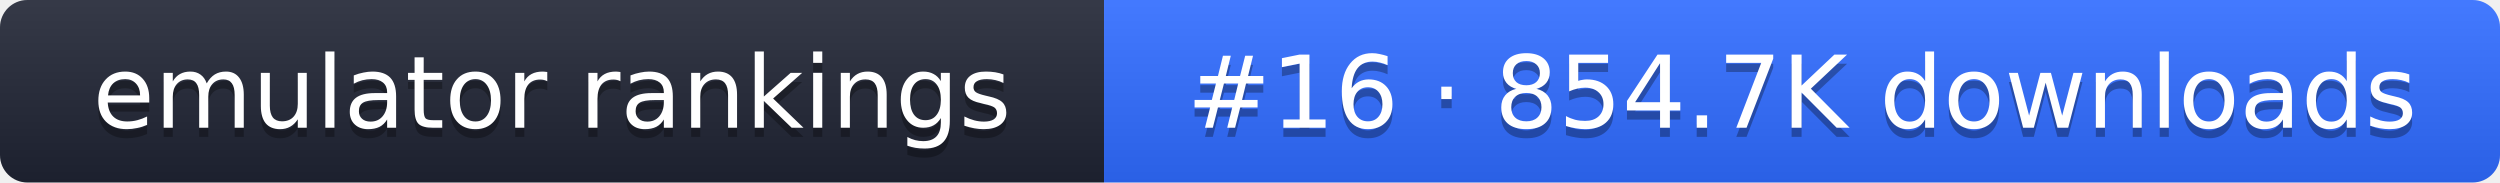
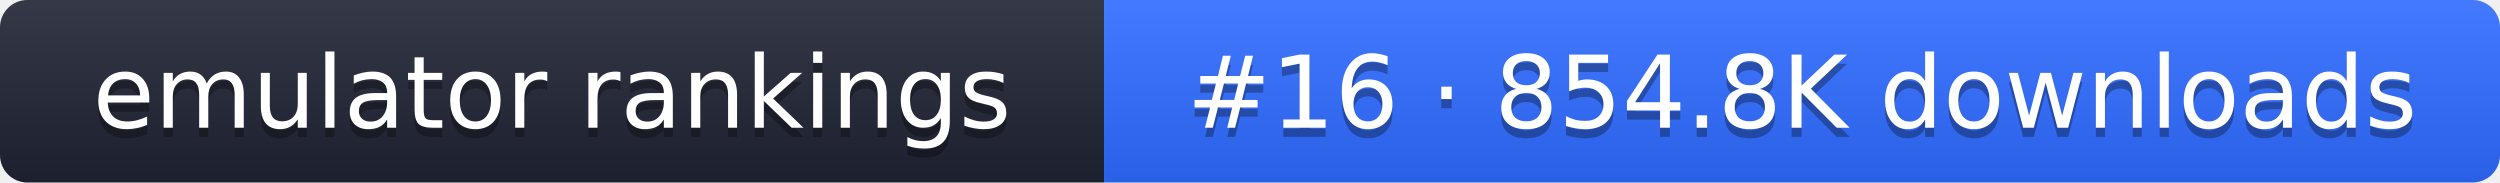
- <svg xmlns="http://www.w3.org/2000/svg" width="274" height="20" role="img" aria-label="emulator rankings: #16 · 854.7K downloads">
+ <svg xmlns="http://www.w3.org/2000/svg" width="274" height="20" role="img" aria-label="emulator rankings: #16 · 854.8K downloads">
  <linearGradient id="g" x2="0" y2="100%">
    <stop offset="0" stop-color="#fff" stop-opacity=".1" />
    <stop offset="1" stop-opacity=".1" />
  </linearGradient>
  <clipPath id="r">
    <rect width="274" height="20" rx="3" fill="#fff" />
  </clipPath>
  <g clip-path="url(#r)">
    <rect width="121" height="20" fill="#1f2433" />
    <rect x="121" width="153" height="20" fill="#2f6bff" />
    <rect width="274" height="20" fill="url(#g)" />
  </g>
  <g fill="#fff" text-anchor="middle" font-family="Verdana,DejaVu Sans,sans-serif" font-size="11">
    <text x="60.5" y="15" fill="#010101" fill-opacity=".3">emulator rankings</text>
    <text x="60.5" y="14">emulator rankings</text>
-     <text x="197.5" y="15" fill="#010101" fill-opacity=".3">#16 · 854.7K downloads</text>
-     <text x="197.5" y="14">#16 · 854.7K downloads</text>
+     <text x="197.5" y="15" fill="#010101" fill-opacity=".3">#16 · 854.8K downloads</text>
+     <text x="197.5" y="14">#16 · 854.8K downloads</text>
  </g>
</svg>
